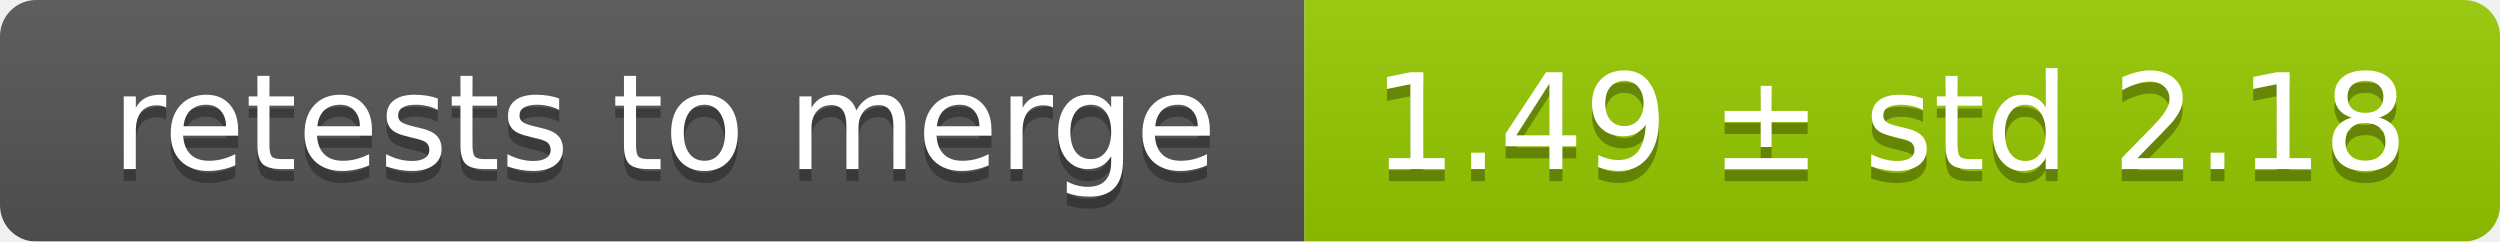
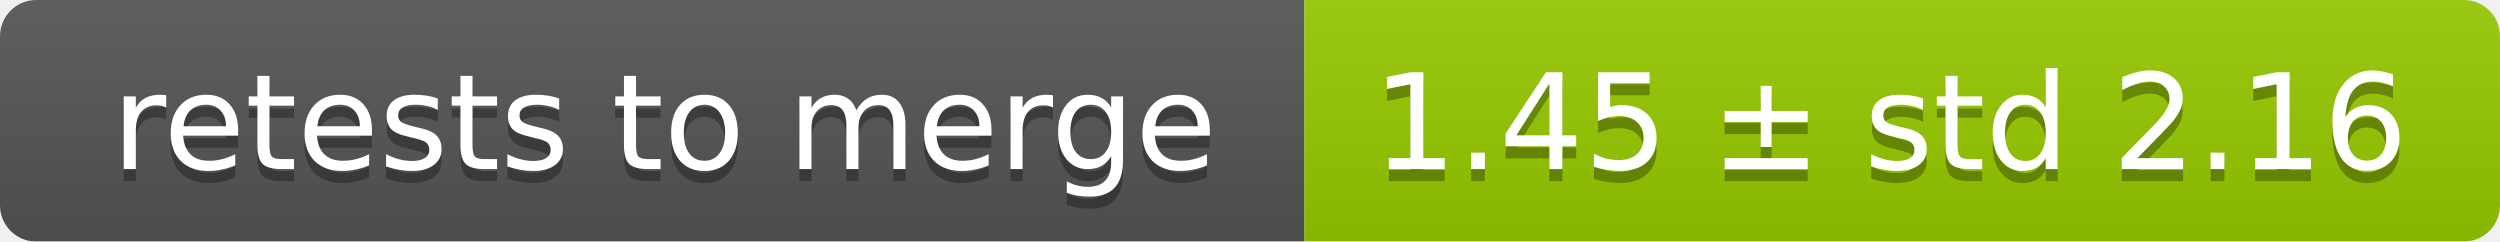
<svg xmlns="http://www.w3.org/2000/svg" width="207" height="20">
  <linearGradient id="smooth" x2="0" y2="100%">
    <stop offset="0" stop-color="#bbb" stop-opacity=".1" />
    <stop offset="1" stop-opacity=".1" />
  </linearGradient>
  <mask id="round">
    <rect width="207" height="20" rx="3" fill="#fff" />
  </mask>
  <g mask="url(#round)">
    <rect width="108" height="20" fill="#555" />
    <rect x="108" width="99" height="20" fill="#97ca00" />
    <rect width="207" height="20" fill="url(#smooth)" />
  </g>
  <g fill="#fff" text-anchor="middle" font-family="DejaVu Sans,Verdana,Geneva,sans-serif" font-size="11">
    <text x="55" y="15" fill="#010101" fill-opacity=".3">retests to merge</text>
    <text x="55" y="14">retests to merge</text>
-     <text x="156.5" y="15" fill="#010101" fill-opacity=".3">1.49 ± std 2.18</text>
-     <text x="156.5" y="14">1.49 ± std 2.18</text>
+     <text x="156.5" y="15" fill="#010101" fill-opacity=".3">1.45 ± std 2.16</text>
+     <text x="156.5" y="14">1.45 ± std 2.16</text>
  </g>
</svg>
